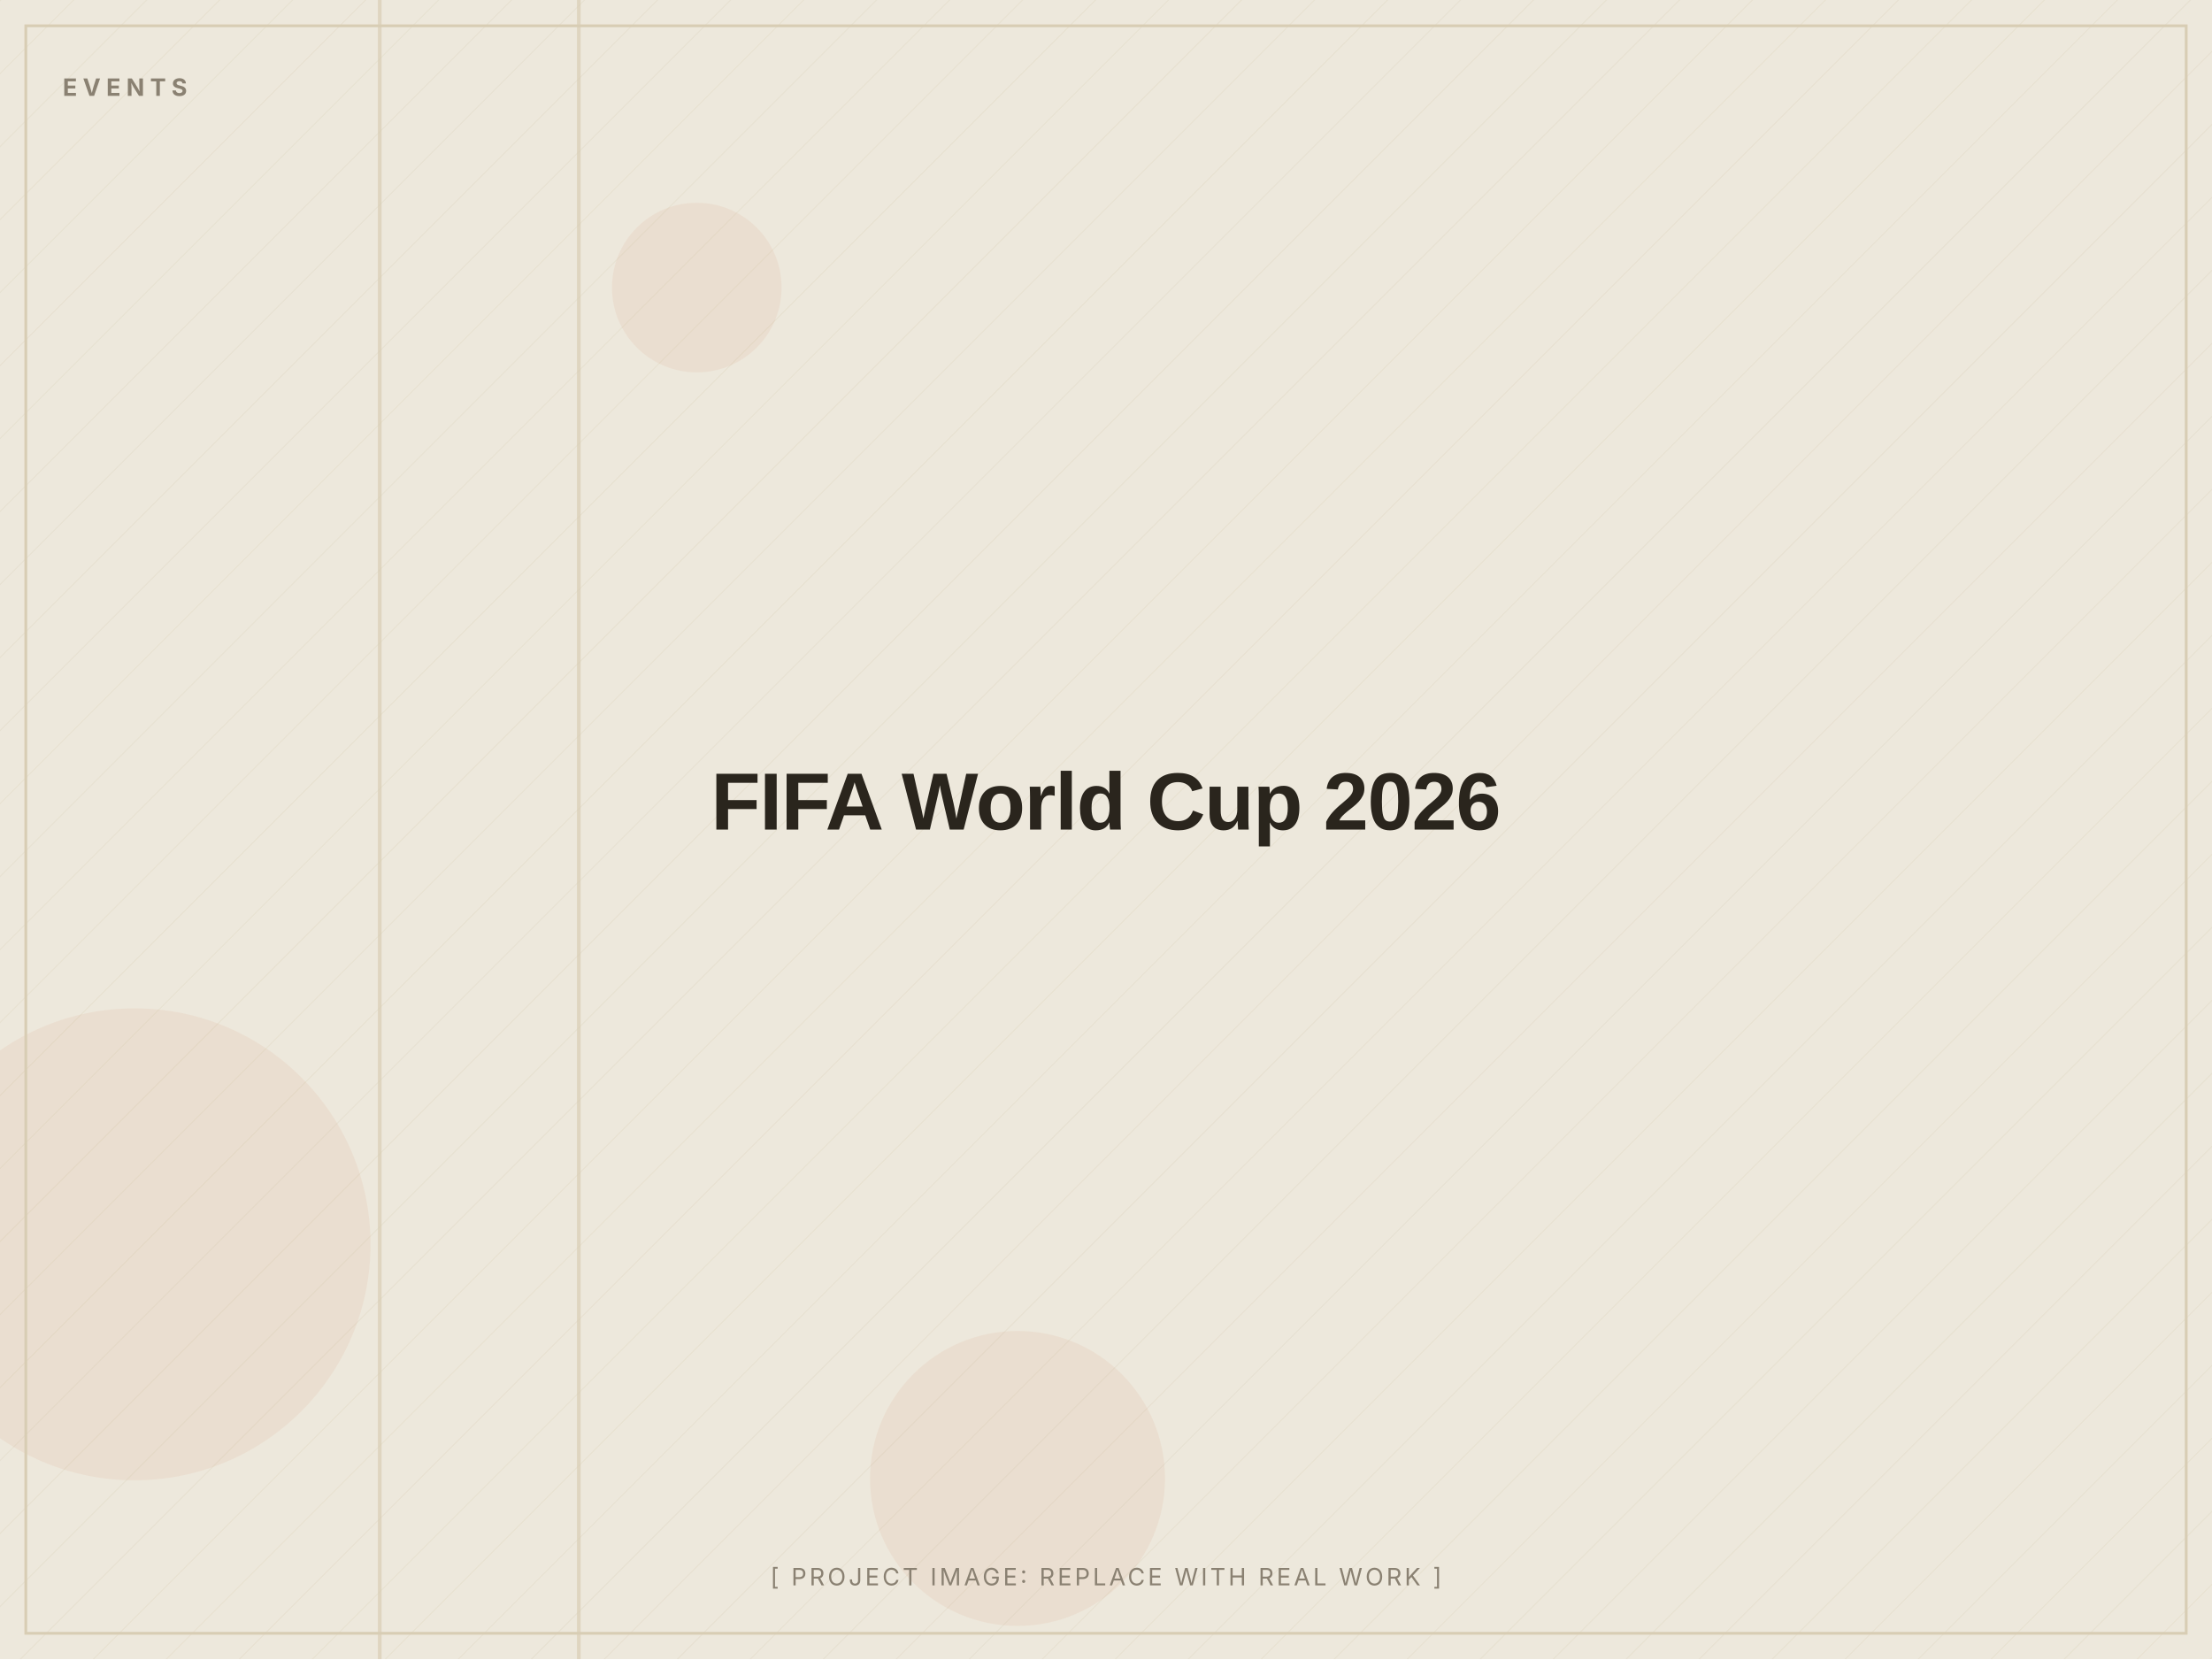
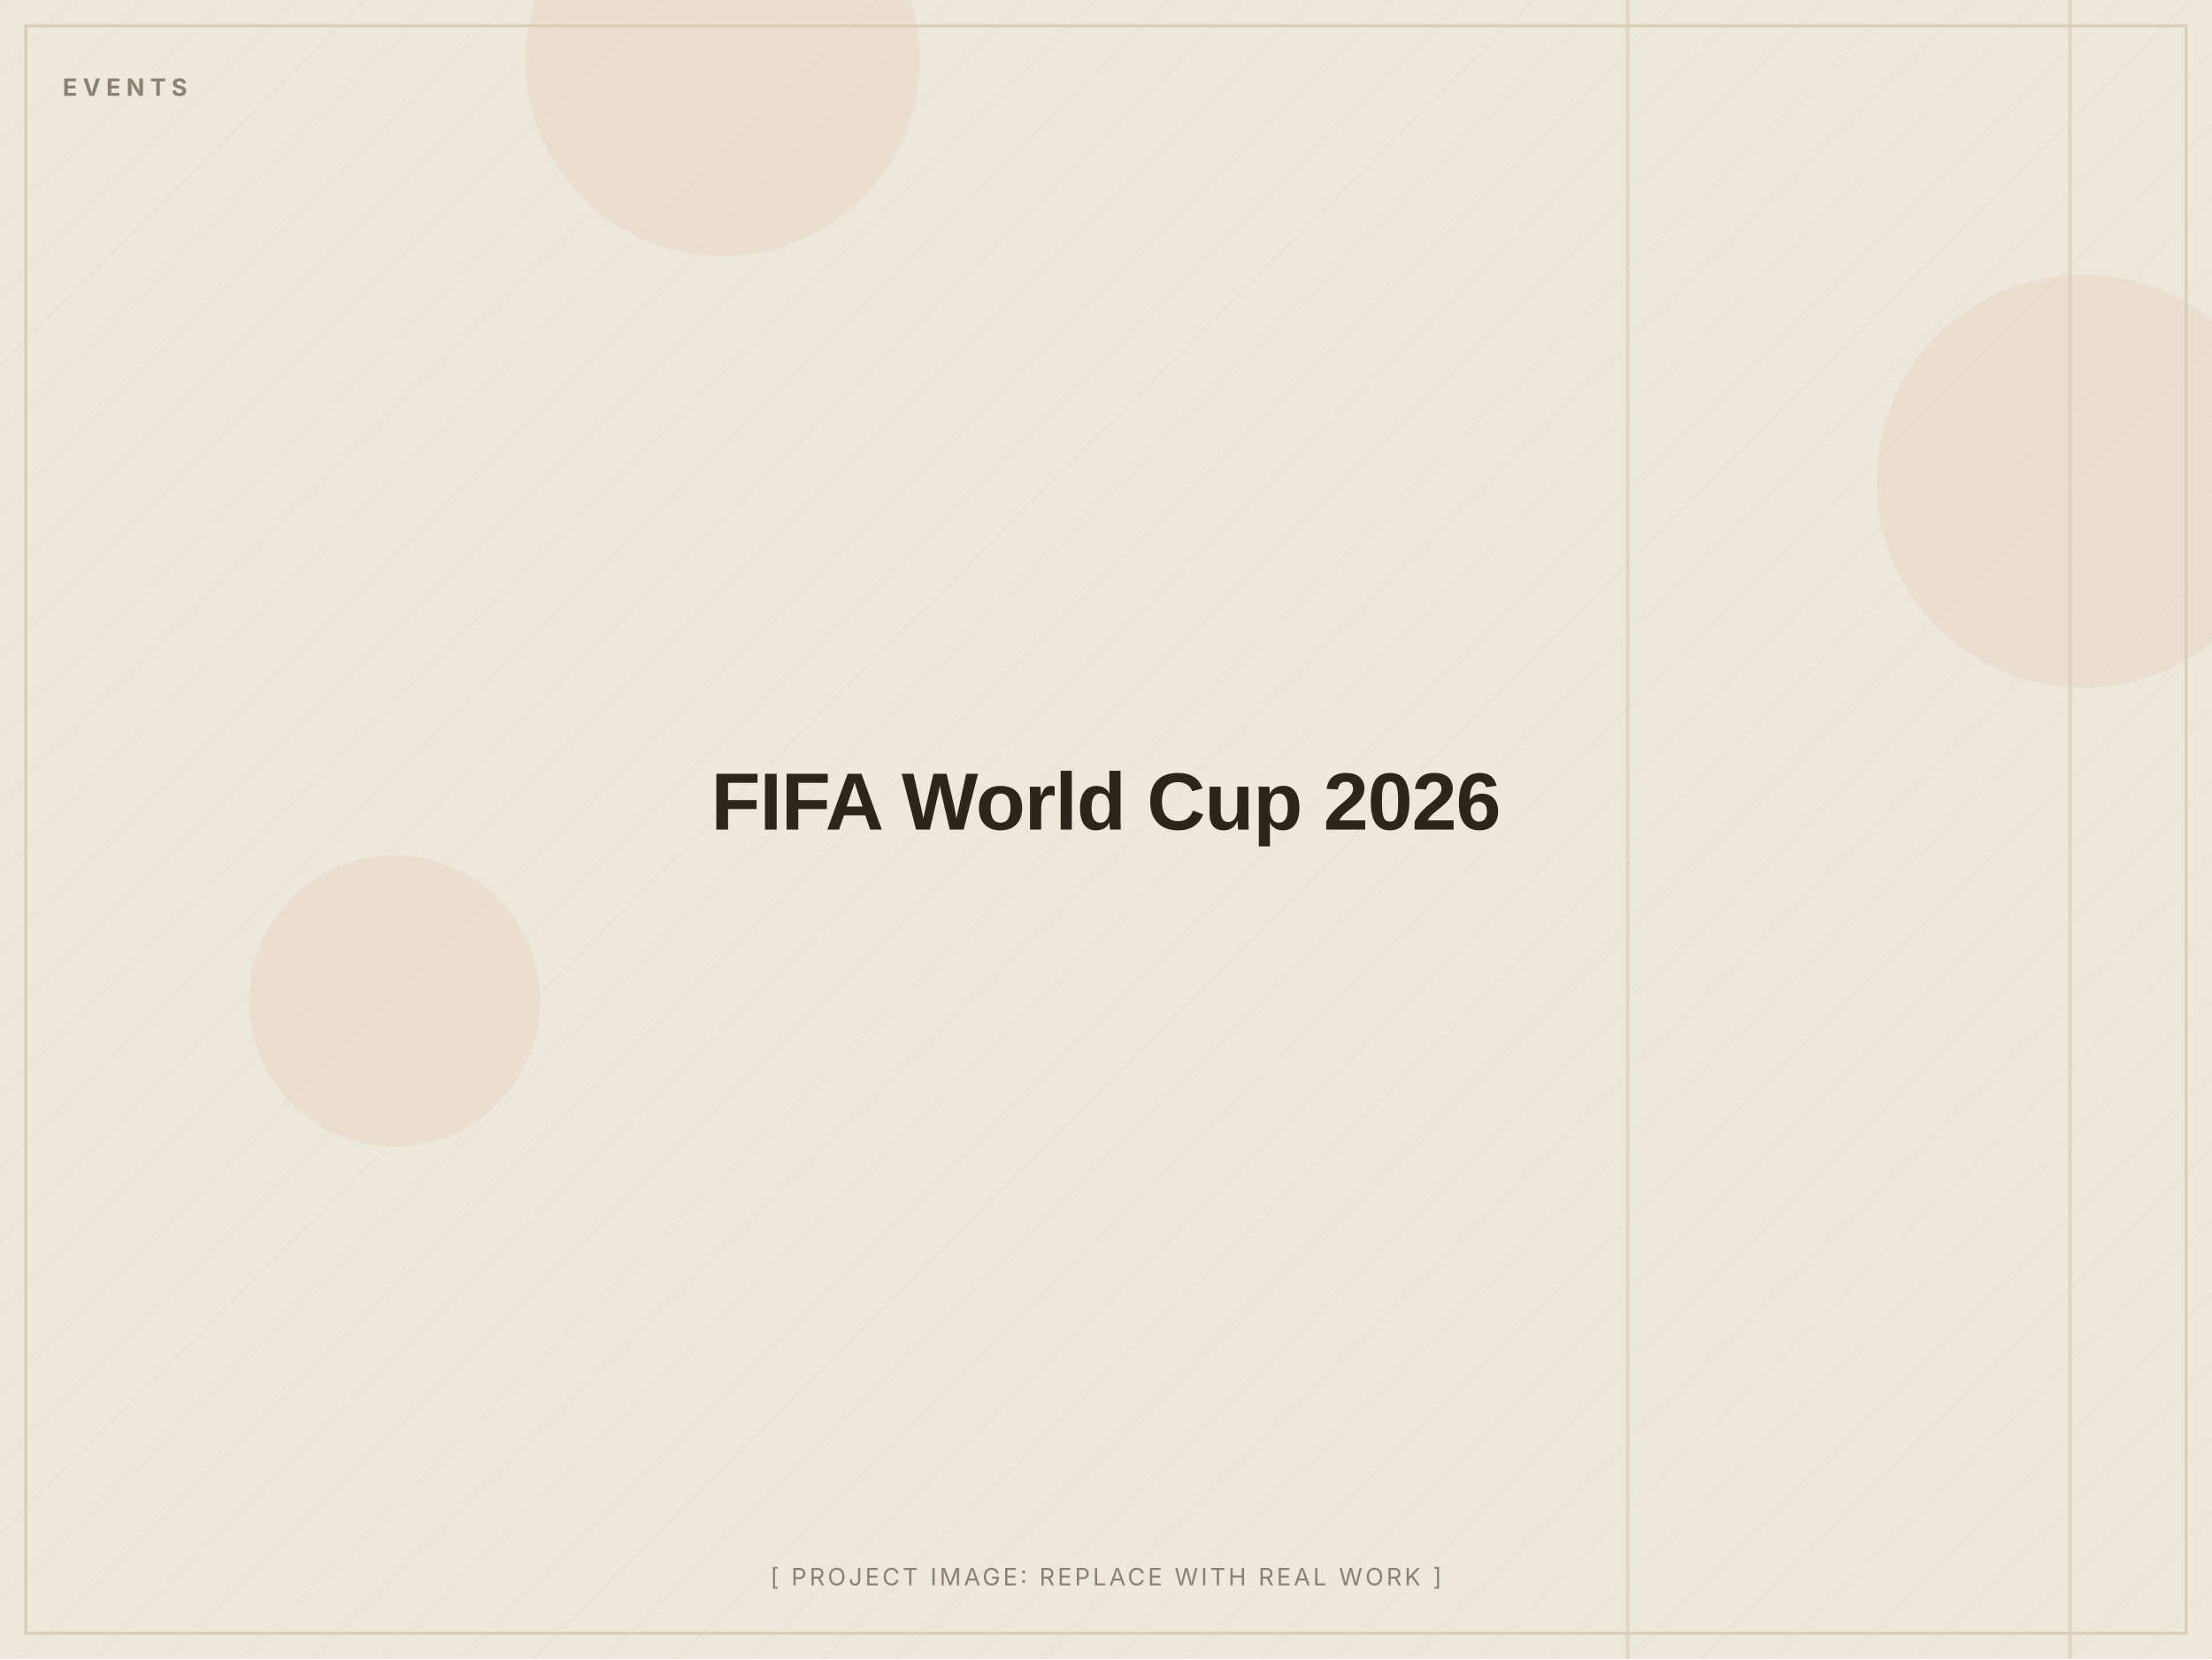
<svg xmlns="http://www.w3.org/2000/svg" width="1200" height="900" viewBox="0 0 1200 900" role="img" aria-label="FIFA World Cup 2026 (placeholder image)">
  <defs>
    <pattern id="d" width="28" height="28" patternUnits="userSpaceOnUse" patternTransform="rotate(45)">
      <line x1="0" y1="0" x2="0" y2="28" stroke="#D8CDB4" stroke-width="1" opacity="0.5" />
    </pattern>
  </defs>
  <rect width="1200" height="900" fill="#EDE8DC" />
  <rect width="1200" height="900" fill="url(#d)" opacity="0.55" />
-   <circle cx="552" cy="802" r="80" fill="#C2410C" opacity="0.06" />
-   <circle cx="378" cy="156" r="46" fill="#C2410C" opacity="0.06" />
-   <circle cx="73" cy="675" r="128" fill="#C2410C" opacity="0.06" />
-   <rect x="205" y="0" width="2" height="900" fill="#D8CDB4" opacity="0.7" />
-   <rect x="313" y="0" width="2" height="900" fill="#D8CDB4" opacity="0.7" />
+   <circle cx="214" cy="543" r="79" fill="#C2410C" opacity="0.06" />
+   <circle cx="392" cy="32" r="107" fill="#C2410C" opacity="0.06" />
+   <circle cx="1130" cy="261" r="112" fill="#C2410C" opacity="0.06" />
+   <rect x="1122" y="0" width="2" height="900" fill="#D8CDB4" opacity="0.7" />
+   <rect x="882" y="0" width="2" height="900" fill="#D8CDB4" opacity="0.7" />
  <rect x="14" y="14" width="1172" height="872" fill="none" stroke="#D8CDB4" stroke-width="1.5" />
  <text x="34" y="52" font-family="Inter, Arial, sans-serif" font-weight="700" font-size="13" letter-spacing="3" fill="#8A8172">EVENTS</text>
  <text x="600.0" y="450.0" text-anchor="middle" font-family="Archivo, Arial, sans-serif" font-weight="800" font-size="44" letter-spacing="-0.5" fill="#2A251D">FIFA World Cup 2026</text>
  <text x="600.0" y="860" text-anchor="middle" font-family="Inter, Arial, sans-serif" font-size="13" letter-spacing="1.5" fill="#8A8172">[ PROJECT IMAGE: REPLACE WITH REAL WORK ]</text>
</svg>
